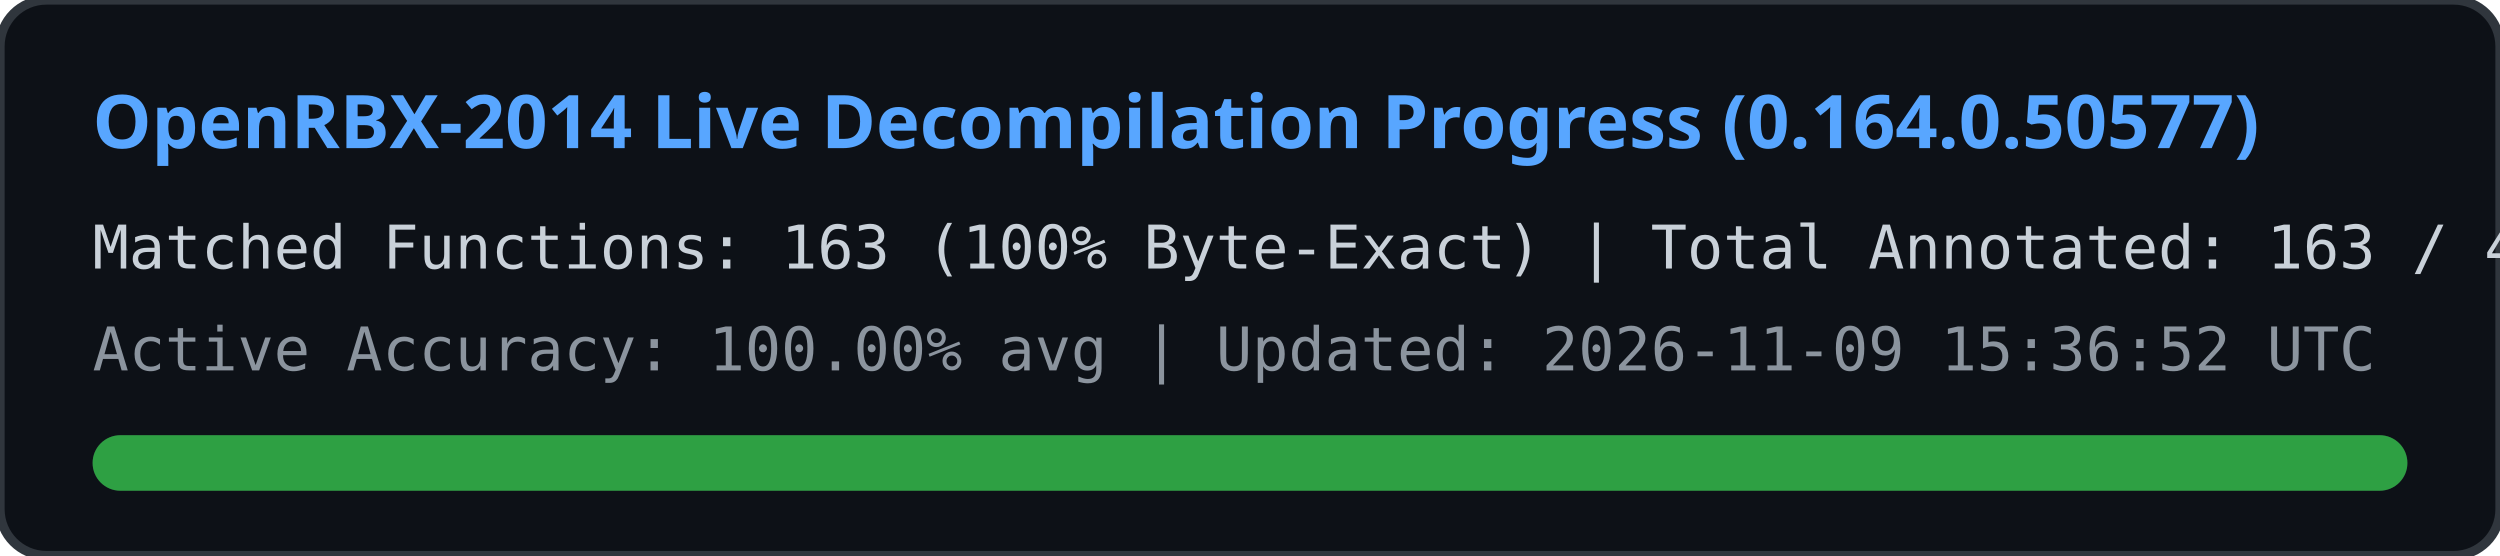
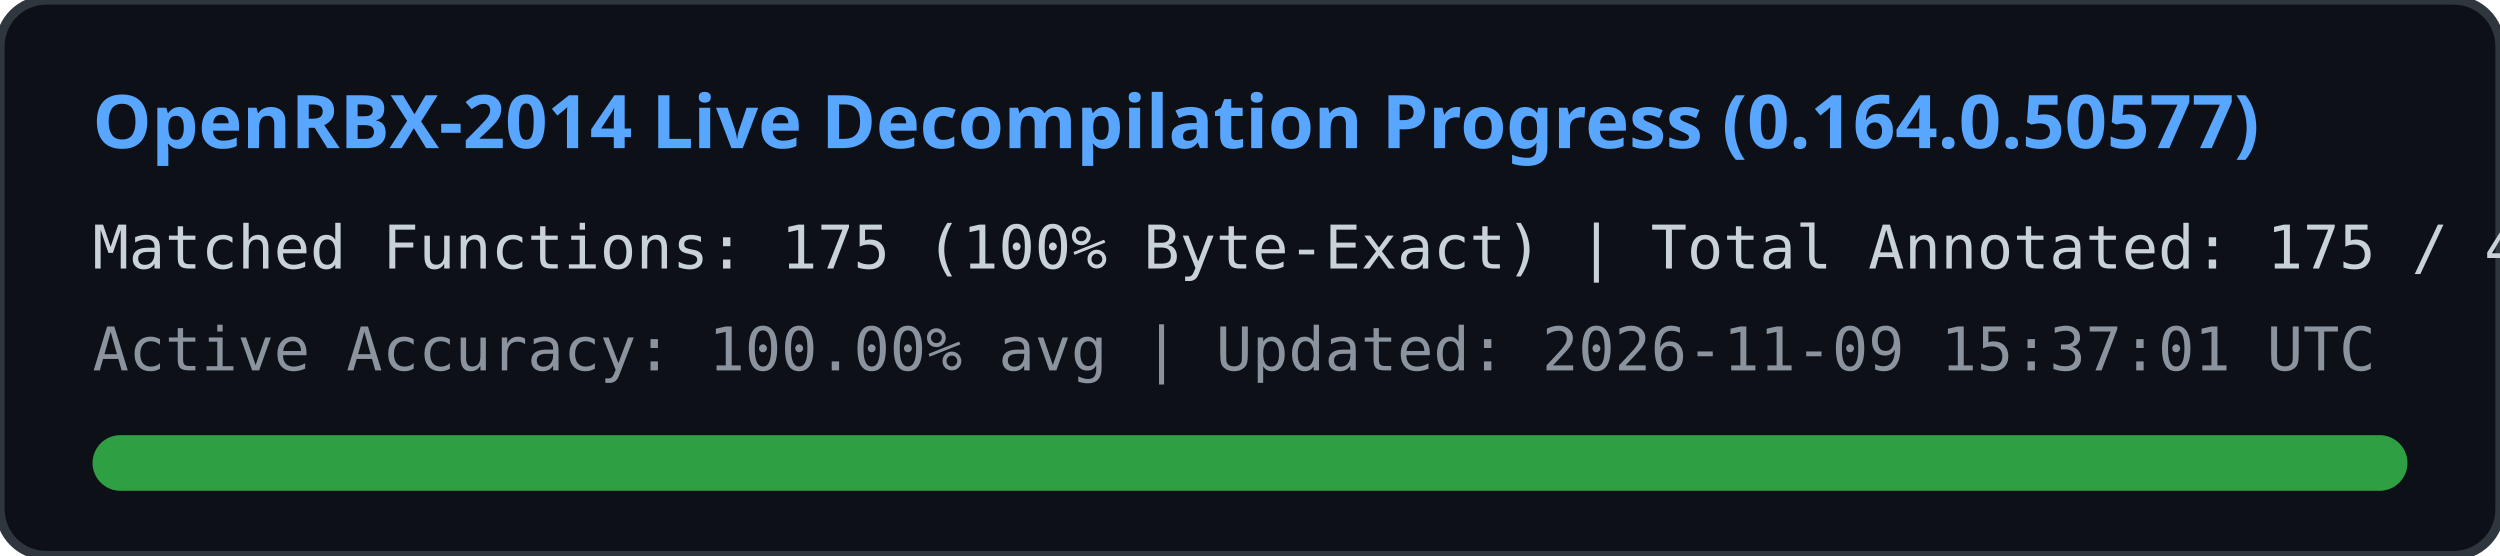
<svg xmlns="http://www.w3.org/2000/svg" width="540" height="120" viewBox="0 0 540 120">
  <rect width="540" height="120" rx="10" fill="#0d1117" stroke="#30363d" stroke-width="2" />
  <text x="20" y="32" fill="#58a6ff" font-family="Segoe UI, Ubuntu, sans-serif" font-size="16" font-weight="bold">
    OpenRBX-2014 Live Decompilation Progress (0.164.0.50577)
  </text>
  <text x="20" y="58" fill="#c9d1d9" font-family="Consolas, monospace" font-size="13">
-     Matched Functions: 163 (100% Byte-Exact) | Total Annotated: 163 / 40561
+     Matched Functions: 175 (100% Byte-Exact) | Total Annotated: 175 / 40561
  </text>
  <text x="20" y="80" fill="#8b949e" font-family="Consolas, monospace" font-size="13">
-     Active Accuracy: 100.00% avg | Updated: 2026-11-09 15:36:52 UTC
+     Active Accuracy: 100.00% avg | Updated: 2026-11-09 15:37:01 UTC
  </text>
  <rect x="20" y="94" width="500" height="12" rx="6" fill="#21262d" />
  <rect x="20" y="94" width="500" height="12" rx="6" fill="#2ea043" />
</svg>
